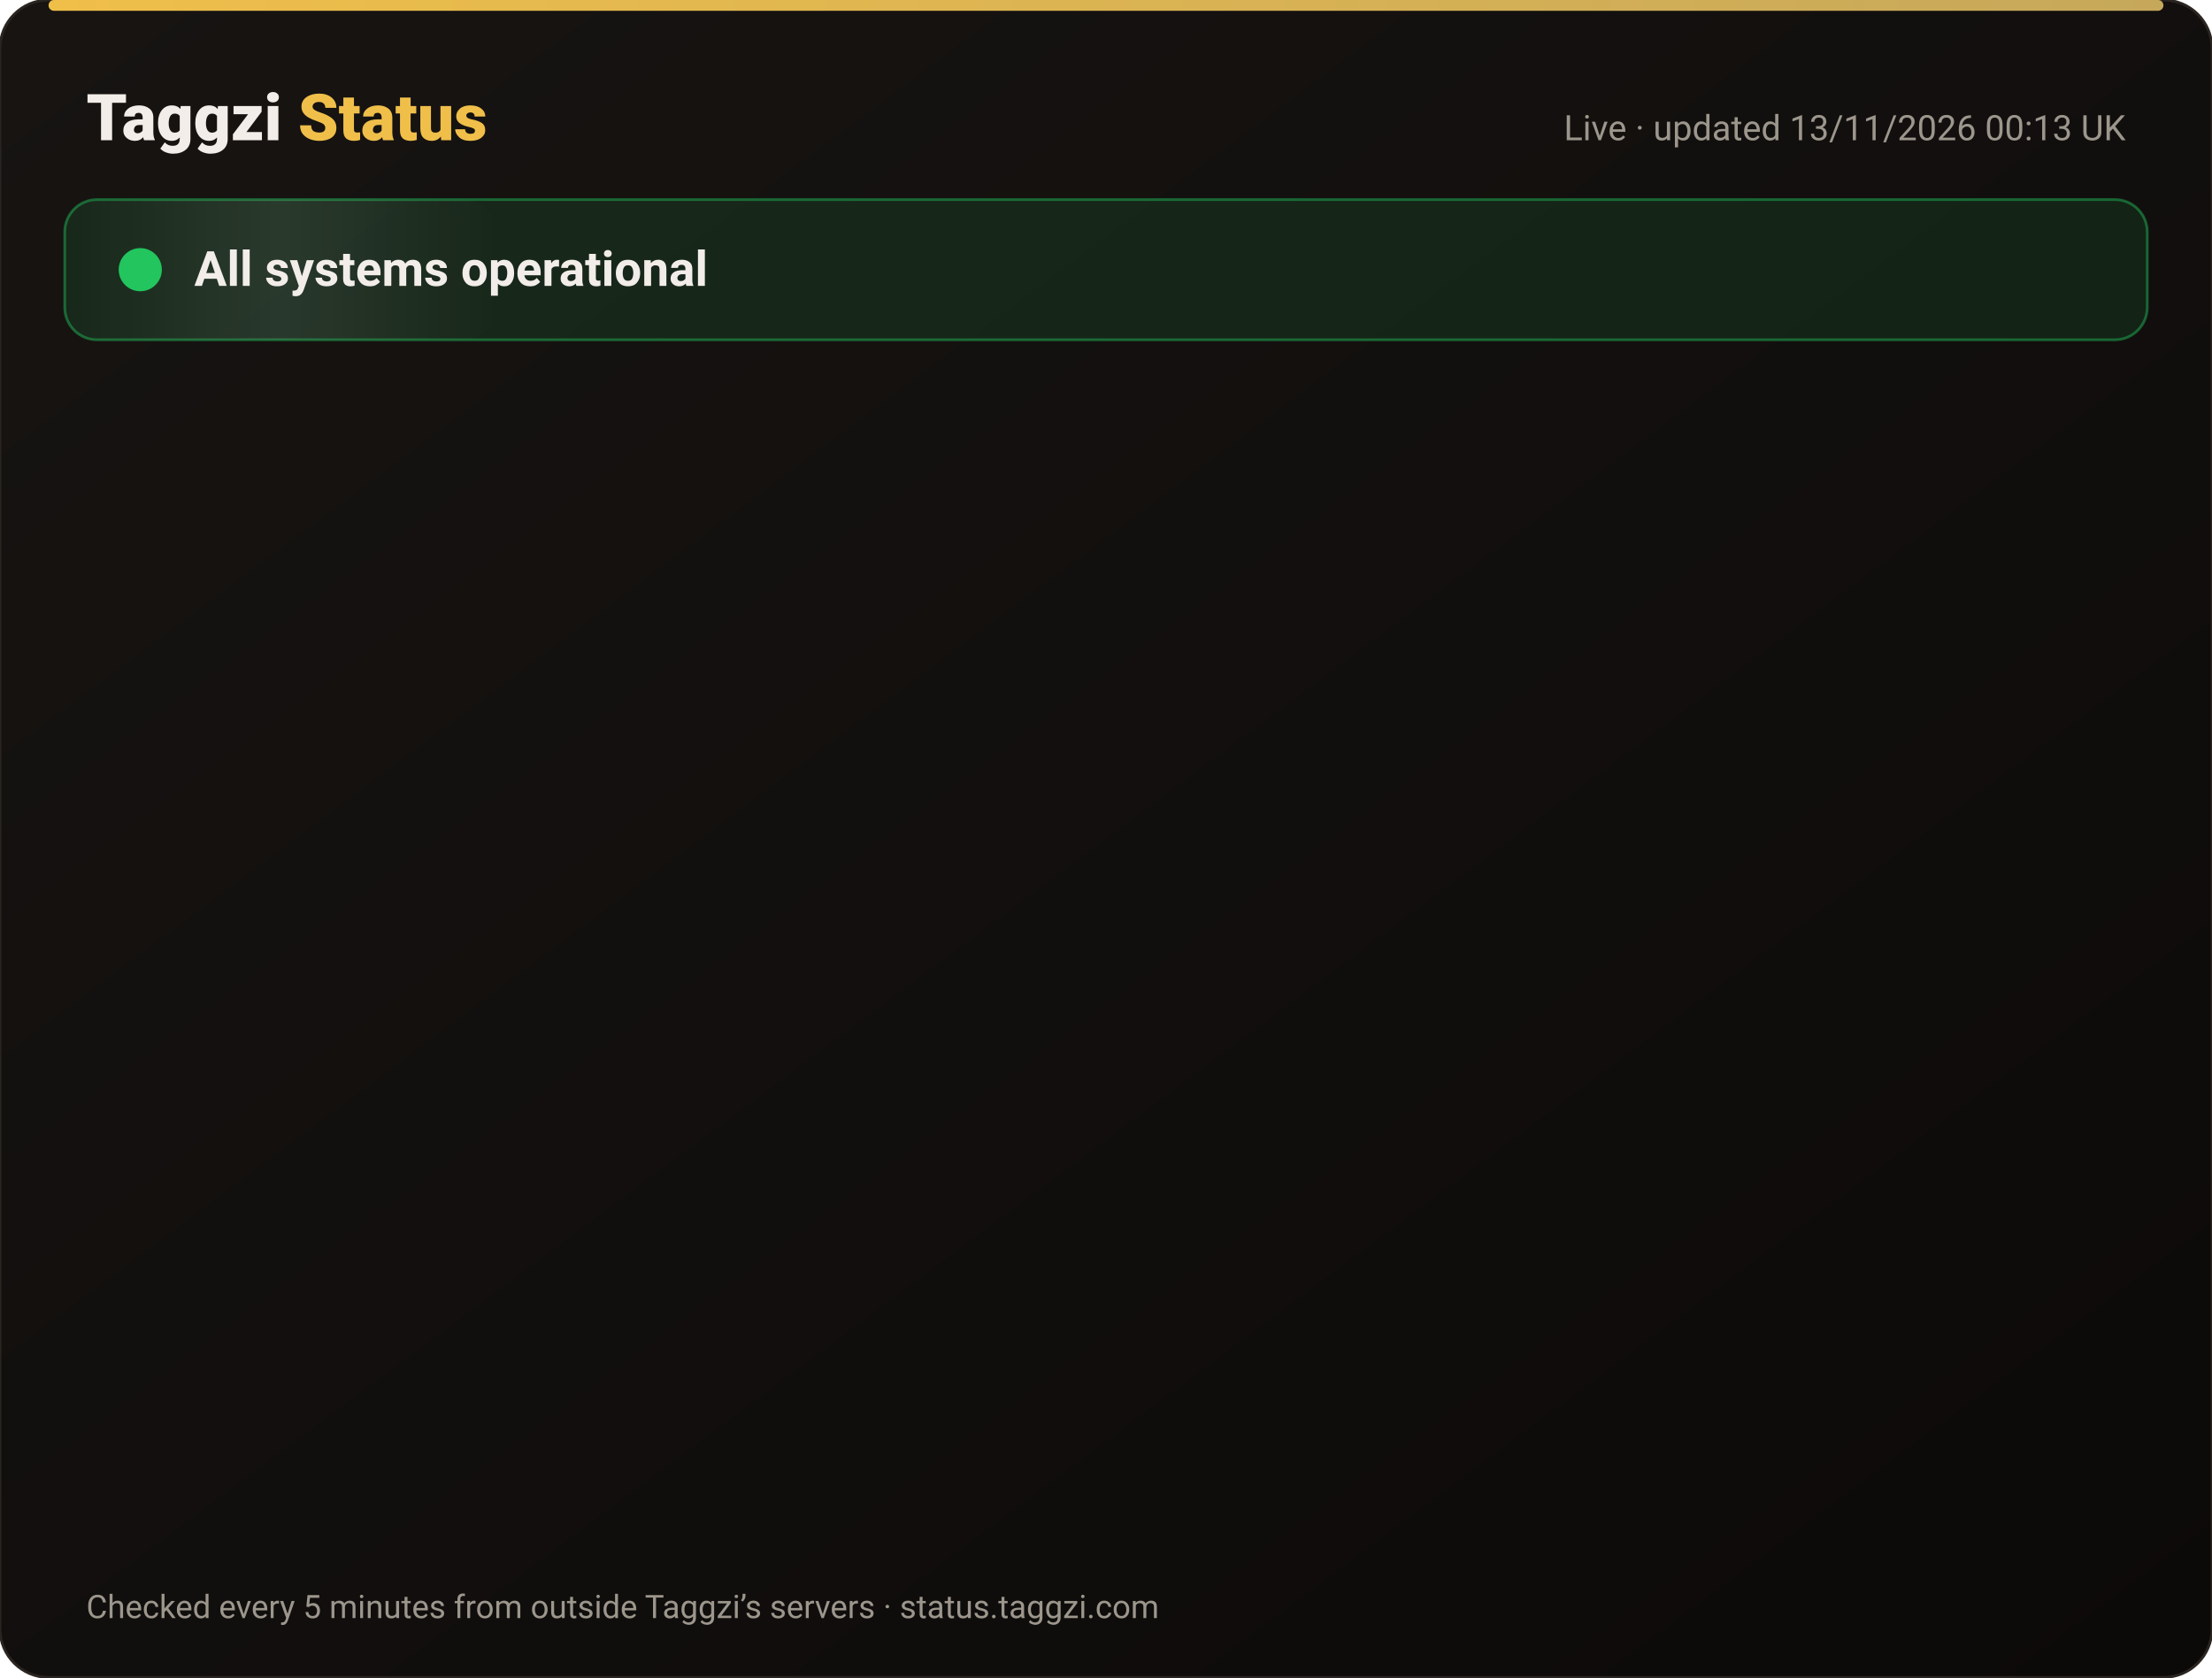
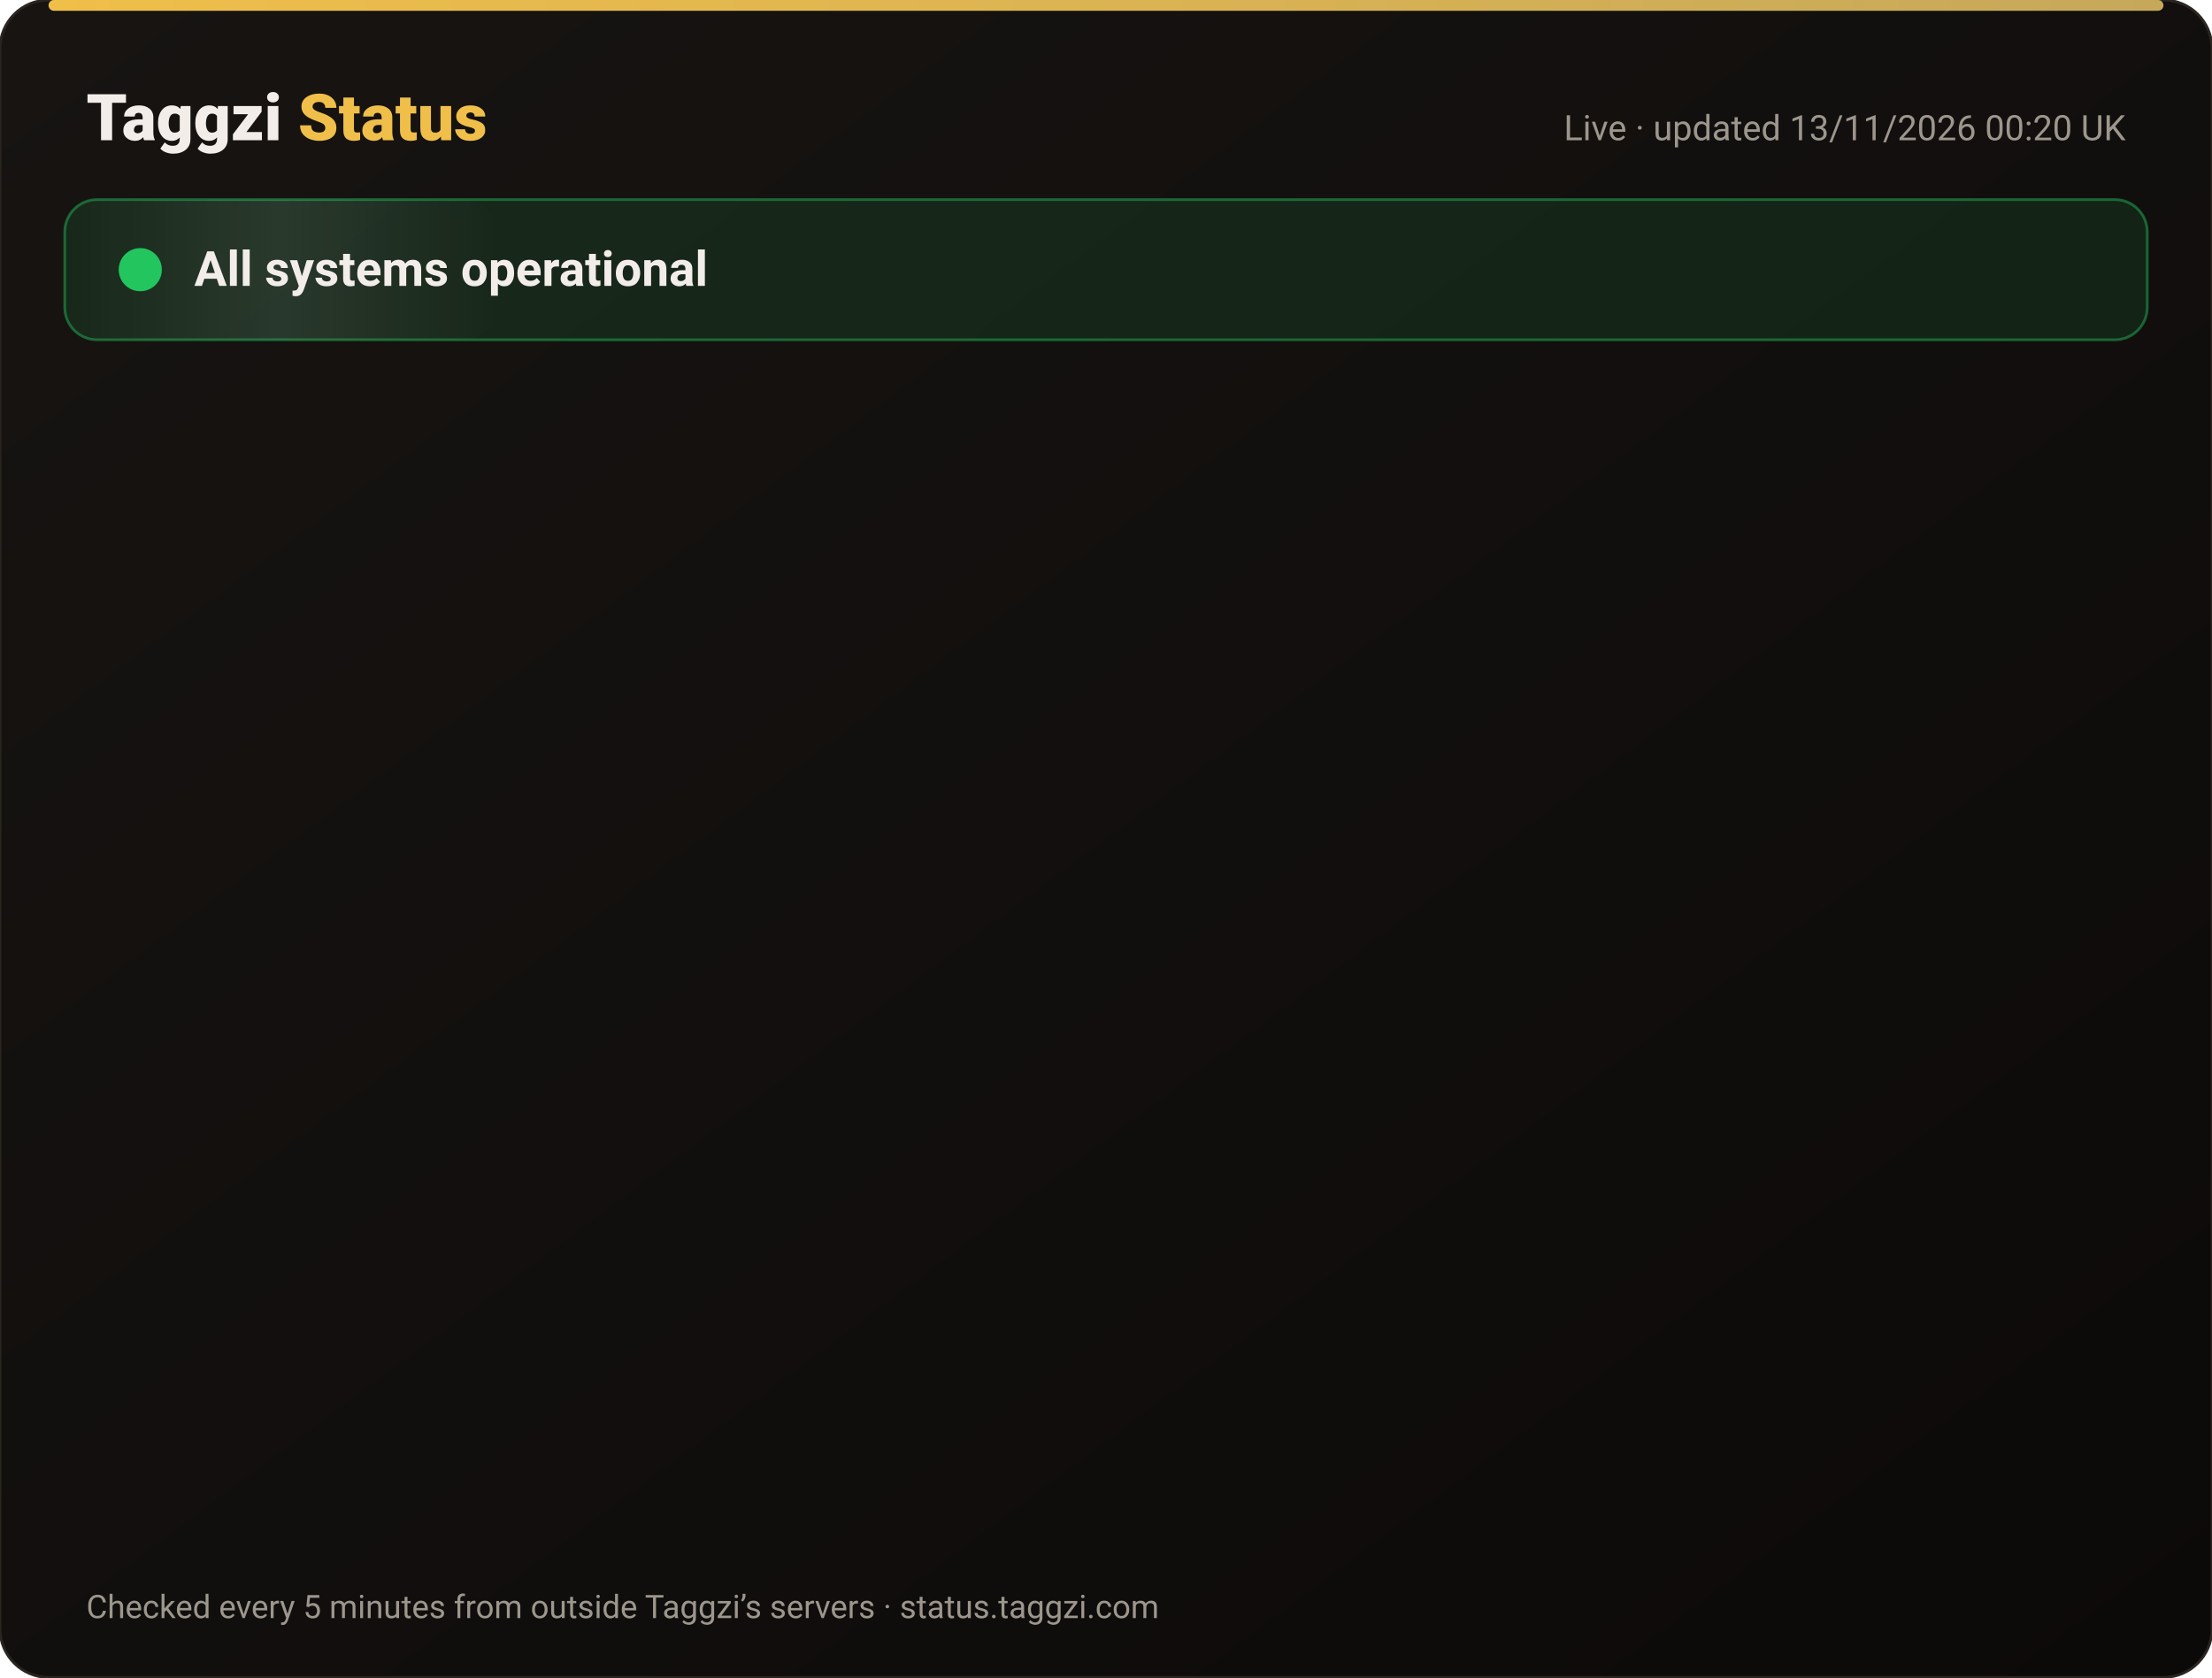
<svg xmlns="http://www.w3.org/2000/svg" width="820" height="622" viewBox="0 0 820 622" font-family="-apple-system,Segoe UI,Roboto,Helvetica,Arial,sans-serif">
  <defs>
    <linearGradient id="bg" x1="0" y1="0" x2="1" y2="1">
      <stop offset="0" stop-color="#171412" />
      <stop offset="1" stop-color="#0C0A09" />
    </linearGradient>
    <linearGradient id="gold" x1="0" x2="1">
      <stop offset="0" stop-color="#F0BF4A" />
      <stop offset="1" stop-color="#c6a85b" />
    </linearGradient>
    <linearGradient id="shine" x1="0" x2="1">
      <stop offset="0" stop-color="#fff" stop-opacity="0" />
      <stop offset=".5" stop-color="#fff" stop-opacity=".08" />
      <stop offset="1" stop-color="#fff" stop-opacity="0" />
    </linearGradient>
  </defs>
  <rect width="820" height="622" rx="18" fill="url(#bg)" stroke="#2a2521" />
  <rect x="18" y="0" width="784" height="4" rx="2" fill="url(#gold)" />
  <text x="32" y="52" font-size="24" font-weight="800" fill="#F2EDE8">Taggzi <tspan fill="#F0BF4A">Status</tspan>
  </text>
-   <text x="788" y="52" font-size="13" fill="#9C968C" text-anchor="end">Live · updated 13/11/2026 00:13 UK</text>
+   <text x="788" y="52" font-size="13" fill="#9C968C" text-anchor="end">Live · updated 13/11/2026 00:20 UK</text>
  <rect x="24" y="74" width="772" height="52" rx="12" fill="#22c55e" fill-opacity=".12" stroke="#22c55e" stroke-opacity=".45" />
  <rect x="24" y="74" width="160" height="52" rx="12" fill="url(#shine)">
    <animate attributeName="x" from="-160" to="820" dur="4s" repeatCount="indefinite" />
  </rect>
  <circle cx="52" cy="100" r="7" fill="#22c55e" />
  <circle cx="52" cy="100" r="7" fill="none" stroke="#22c55e" stroke-width="2">
    <animate attributeName="r" values="7;15;7" dur="2s" repeatCount="indefinite" />
    <animate attributeName="opacity" values=".9;0;.9" dur="2s" repeatCount="indefinite" />
  </circle>
  <text x="72" y="106" font-size="18" font-weight="700" fill="#F2EDE8">All systems operational</text>
  <g opacity="0">
    <animate attributeName="opacity" from="0" to="1" begin="0.00s" dur=".6s" fill="freeze" />
    <line x1="32" y1="188" x2="788" y2="188" stroke="#2a2521" />
    <circle cx="44" cy="166" r="6" fill="#22c55e">
      <animate attributeName="opacity" values="1;.45;1" dur="2.4s" begin="0.00s" repeatCount="indefinite" />
    </circle>
    <text x="62" y="171" font-size="15" font-weight="650" fill="#F2EDE8">Website</text>
    <text x="630" y="171" font-size="13" fill="#9C968C" text-anchor="end">99.97% uptime</text>
    <rect x="648" y="154" width="140" height="24" rx="12" fill="#22c55e" fill-opacity=".14" stroke="#22c55e" stroke-opacity=".5" />
    <text x="718" y="171" font-size="12" font-weight="700" fill="#22c55e" text-anchor="middle">Operational</text>
  </g>
  <g opacity="0">
    <animate attributeName="opacity" from="0" to="1" begin="0.15s" dur=".6s" fill="freeze" />
    <line x1="32" y1="234" x2="788" y2="234" stroke="#2a2521" />
    <circle cx="44" cy="212" r="6" fill="#22c55e">
      <animate attributeName="opacity" values="1;.45;1" dur="2.4s" begin="0.15s" repeatCount="indefinite" />
    </circle>
    <text x="62" y="217" font-size="15" font-weight="650" fill="#F2EDE8">Tag scans</text>
    <text x="630" y="217" font-size="13" fill="#9C968C" text-anchor="end">99.97% uptime</text>
    <rect x="648" y="200" width="140" height="24" rx="12" fill="#22c55e" fill-opacity=".14" stroke="#22c55e" stroke-opacity=".5" />
    <text x="718" y="217" font-size="12" font-weight="700" fill="#22c55e" text-anchor="middle">Operational</text>
  </g>
  <g opacity="0">
    <animate attributeName="opacity" from="0" to="1" begin="0.30s" dur=".6s" fill="freeze" />
    <line x1="32" y1="280" x2="788" y2="280" stroke="#2a2521" />
    <circle cx="44" cy="258" r="6" fill="#22c55e">
      <animate attributeName="opacity" values="1;.45;1" dur="2.4s" begin="0.30s" repeatCount="indefinite" />
    </circle>
    <text x="62" y="263" font-size="15" font-weight="650" fill="#F2EDE8">Manual tag lookup</text>
    <text x="630" y="263" font-size="13" fill="#9C968C" text-anchor="end">99.97% uptime</text>
    <rect x="648" y="246" width="140" height="24" rx="12" fill="#22c55e" fill-opacity=".14" stroke="#22c55e" stroke-opacity=".5" />
    <text x="718" y="263" font-size="12" font-weight="700" fill="#22c55e" text-anchor="middle">Operational</text>
  </g>
  <g opacity="0">
    <animate attributeName="opacity" from="0" to="1" begin="0.45s" dur=".6s" fill="freeze" />
    <line x1="32" y1="326" x2="788" y2="326" stroke="#2a2521" />
    <circle cx="44" cy="304" r="6" fill="#22c55e">
      <animate attributeName="opacity" values="1;.45;1" dur="2.4s" begin="0.45s" repeatCount="indefinite" />
    </circle>
    <text x="62" y="309" font-size="15" font-weight="650" fill="#F2EDE8">App &amp; login</text>
    <text x="630" y="309" font-size="13" fill="#9C968C" text-anchor="end">99.97% uptime</text>
    <rect x="648" y="292" width="140" height="24" rx="12" fill="#22c55e" fill-opacity=".14" stroke="#22c55e" stroke-opacity=".5" />
    <text x="718" y="309" font-size="12" font-weight="700" fill="#22c55e" text-anchor="middle">Operational</text>
  </g>
  <g opacity="0">
    <animate attributeName="opacity" from="0" to="1" begin="0.60s" dur=".6s" fill="freeze" />
    <line x1="32" y1="372" x2="788" y2="372" stroke="#2a2521" />
    <circle cx="44" cy="350" r="6" fill="#22c55e">
      <animate attributeName="opacity" values="1;.45;1" dur="2.4s" begin="0.60s" repeatCount="indefinite" />
    </circle>
    <text x="62" y="355" font-size="15" font-weight="650" fill="#F2EDE8">Community alerts</text>
    <text x="630" y="355" font-size="13" fill="#9C968C" text-anchor="end">99.97% uptime</text>
    <rect x="648" y="338" width="140" height="24" rx="12" fill="#22c55e" fill-opacity=".14" stroke="#22c55e" stroke-opacity=".5" />
    <text x="718" y="355" font-size="12" font-weight="700" fill="#22c55e" text-anchor="middle">Operational</text>
  </g>
  <g opacity="0">
    <animate attributeName="opacity" from="0" to="1" begin="0.75s" dur=".6s" fill="freeze" />
    <line x1="32" y1="418" x2="788" y2="418" stroke="#2a2521" />
    <circle cx="44" cy="396" r="6" fill="#22c55e">
      <animate attributeName="opacity" values="1;.45;1" dur="2.4s" begin="0.75s" repeatCount="indefinite" />
    </circle>
    <text x="62" y="401" font-size="15" font-weight="650" fill="#F2EDE8">Private calling</text>
    <text x="630" y="401" font-size="13" fill="#9C968C" text-anchor="end">99.97% uptime</text>
    <rect x="648" y="384" width="140" height="24" rx="12" fill="#22c55e" fill-opacity=".14" stroke="#22c55e" stroke-opacity=".5" />
    <text x="718" y="401" font-size="12" font-weight="700" fill="#22c55e" text-anchor="middle">Operational</text>
  </g>
  <g opacity="0">
    <animate attributeName="opacity" from="0" to="1" begin="0.90s" dur=".6s" fill="freeze" />
    <line x1="32" y1="464" x2="788" y2="464" stroke="#2a2521" />
    <circle cx="44" cy="442" r="6" fill="#22c55e">
      <animate attributeName="opacity" values="1;.45;1" dur="2.4s" begin="0.90s" repeatCount="indefinite" />
    </circle>
    <text x="62" y="447" font-size="15" font-weight="650" fill="#F2EDE8">Payments</text>
    <text x="630" y="447" font-size="13" fill="#9C968C" text-anchor="end">99.96% uptime</text>
    <rect x="648" y="430" width="140" height="24" rx="12" fill="#22c55e" fill-opacity=".14" stroke="#22c55e" stroke-opacity=".5" />
    <text x="718" y="447" font-size="12" font-weight="700" fill="#22c55e" text-anchor="middle">Operational</text>
  </g>
  <g opacity="0">
    <animate attributeName="opacity" from="0" to="1" begin="1.05s" dur=".6s" fill="freeze" />
    <line x1="32" y1="510" x2="788" y2="510" stroke="#2a2521" />
    <circle cx="44" cy="488" r="6" fill="#22c55e">
      <animate attributeName="opacity" values="1;.45;1" dur="2.4s" begin="1.05s" repeatCount="indefinite" />
    </circle>
    <text x="62" y="493" font-size="15" font-weight="650" fill="#F2EDE8">Email &amp; support</text>
    <text x="630" y="493" font-size="13" fill="#9C968C" text-anchor="end">99.97% uptime</text>
    <rect x="648" y="476" width="140" height="24" rx="12" fill="#22c55e" fill-opacity=".14" stroke="#22c55e" stroke-opacity=".5" />
    <text x="718" y="493" font-size="12" font-weight="700" fill="#22c55e" text-anchor="middle">Operational</text>
  </g>
  <g opacity="0">
    <animate attributeName="opacity" from="0" to="1" begin="1.20s" dur=".6s" fill="freeze" />
    <line x1="32" y1="556" x2="788" y2="556" stroke="#2a2521" />
    <circle cx="44" cy="534" r="6" fill="#22c55e">
      <animate attributeName="opacity" values="1;.45;1" dur="2.4s" begin="1.20s" repeatCount="indefinite" />
    </circle>
    <text x="62" y="539" font-size="15" font-weight="650" fill="#F2EDE8">Secure connection (SSL)</text>
    <text x="630" y="539" font-size="13" fill="#9C968C" text-anchor="end">100.00% uptime</text>
    <rect x="648" y="522" width="140" height="24" rx="12" fill="#22c55e" fill-opacity=".14" stroke="#22c55e" stroke-opacity=".5" />
    <text x="718" y="539" font-size="12" font-weight="700" fill="#22c55e" text-anchor="middle">Operational</text>
  </g>
  <text x="32" y="600" font-size="12" fill="#9C968C">Checked every 5 minutes from outside Taggzi’s servers · status.taggzi.com</text>
</svg>
